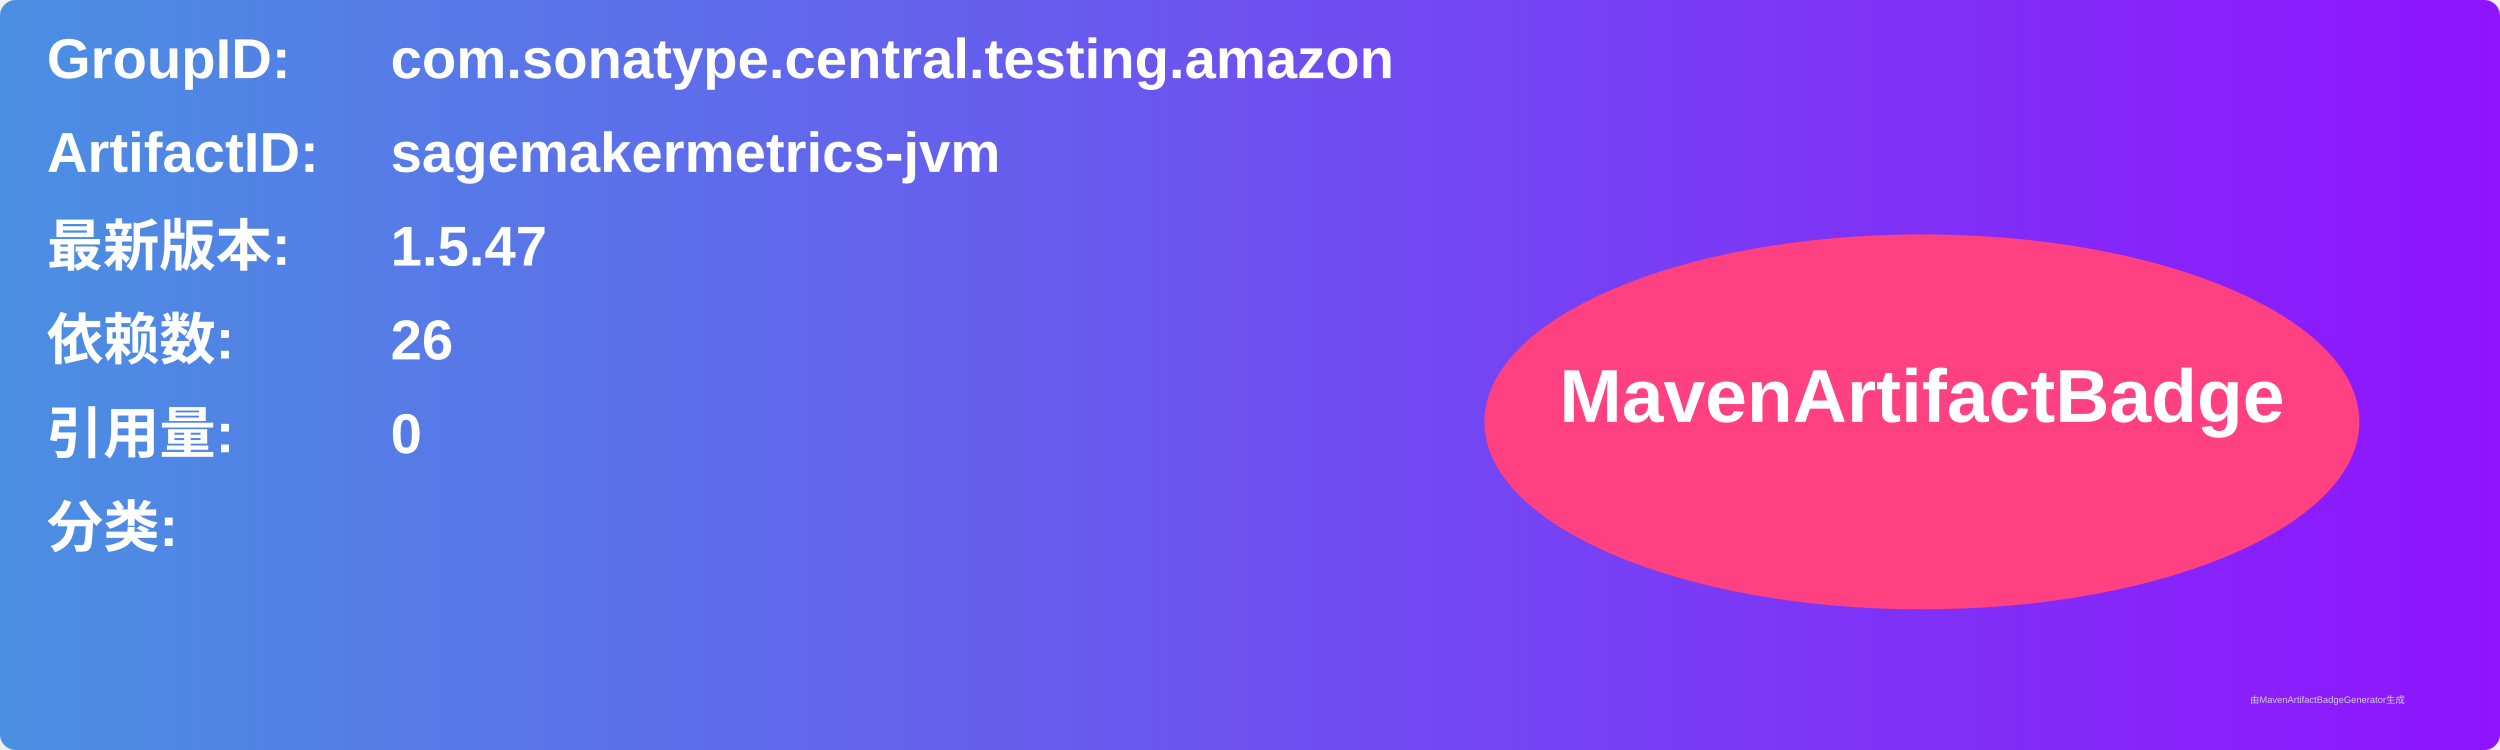
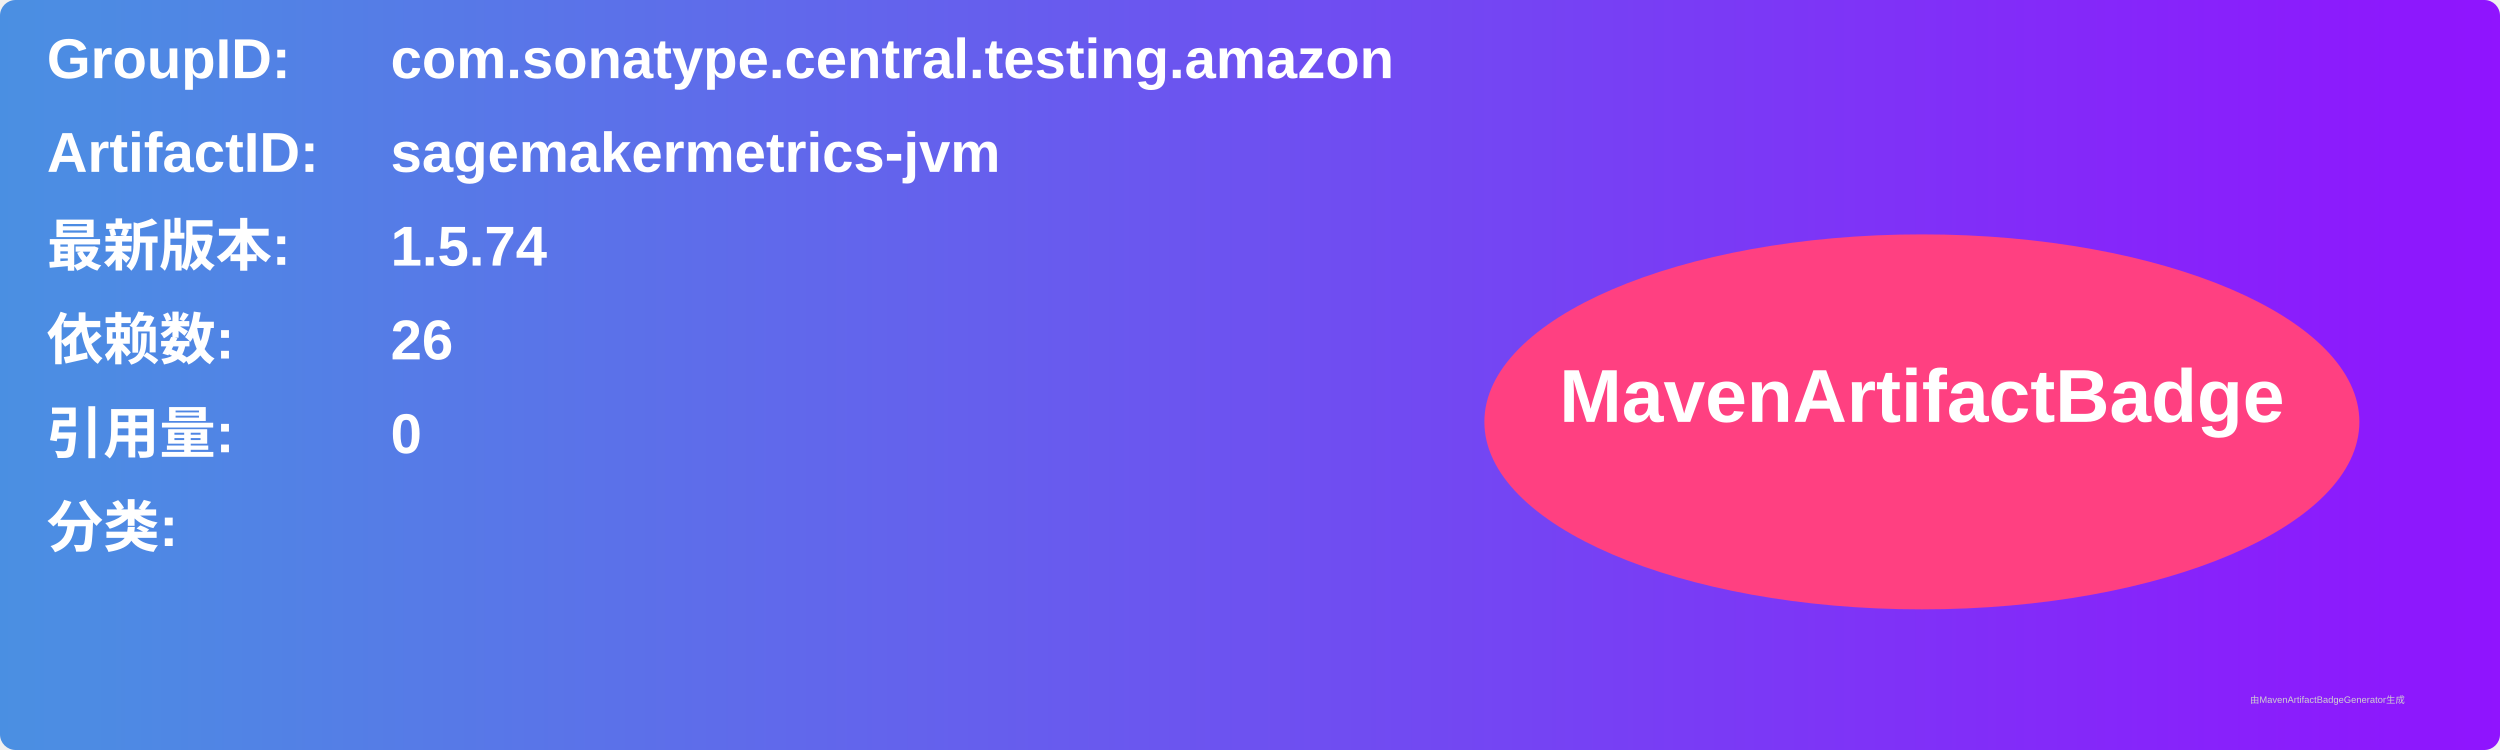
<svg xmlns="http://www.w3.org/2000/svg" width="800" height="240" viewBox="0 0 800 240">
  <linearGradient id="grad" x1="0%" y1="0%" x2="100%" y2="0%">
    <stop offset="0%" stop-color="#4a90e2" />
    <stop offset="100%" stop-color="#9013fe" />
  </linearGradient>
  <rect width="100%" height="100%" rx="5" ry="5" fill="url(#grad)" />
  <g transform="translate(15, 15)">
    <text x="0" y="10" font-family="Arial" font-size="18" fill="white" font-weight="bold" width="260">GroupID:</text>
    <text x="110" y="10" font-family="Arial" font-size="18" fill="white" font-weight="bold" width="460">com.sonatype.central.testing.amazon</text>
    <text x="0" y="40" font-family="Arial" font-size="18" fill="white" font-weight="bold" width="260">ArtifactID:</text>
    <text x="110" y="40" font-family="Arial" font-size="18" fill="white" font-weight="bold" width="460">sagemakermetrics-jvm</text>
    <text x="0" y="70" font-family="Arial" font-size="18" fill="white" font-weight="bold">最新版本:</text>
    <text x="110" y="70" font-family="Arial" font-size="18" fill="white" font-weight="bold">
-       <tspan font-weight="bold">1.5.47</tspan>
+       <tspan font-weight="bold">1.5.74</tspan>
    </text>
    <text x="0" y="100" font-family="Arial" font-size="18" fill="white" font-weight="bold">依赖数: </text>
    <text x="110" y="100" font-family="Arial" font-size="18" fill="white">
      <tspan font-weight="bold">26</tspan>
    </text>
    <text x="0" y="130" font-family="Arial" font-size="18" fill="white" font-weight="bold">引用量: </text>
    <text x="110" y="130" font-family="Arial" font-size="18" fill="white">
      <tspan font-weight="bold">0</tspan>
    </text>
    <text x="0" y="160" font-family="Arial" font-size="18" fill="white" font-weight="bold">分类:</text>
    <text x="10" y="190" font-family="Arial" font-size="10" fill="white">
      <tspan font-weight="bold" />
    </text>
    <ellipse cx="600" cy="120" rx="140" ry="60" fill="#ff4081" />
    <text x="600" y="120" text-anchor="middle" font-family="Arial" font-size="24" fill="white" font-weight="bold">MavenArtifactBadge</text>
  </g>
  <text x="720" y="225" font-family="Arial" font-size="3" fill="#d0d0d0">由MavenArtifactBadgeGenerator生成</text>
</svg>
